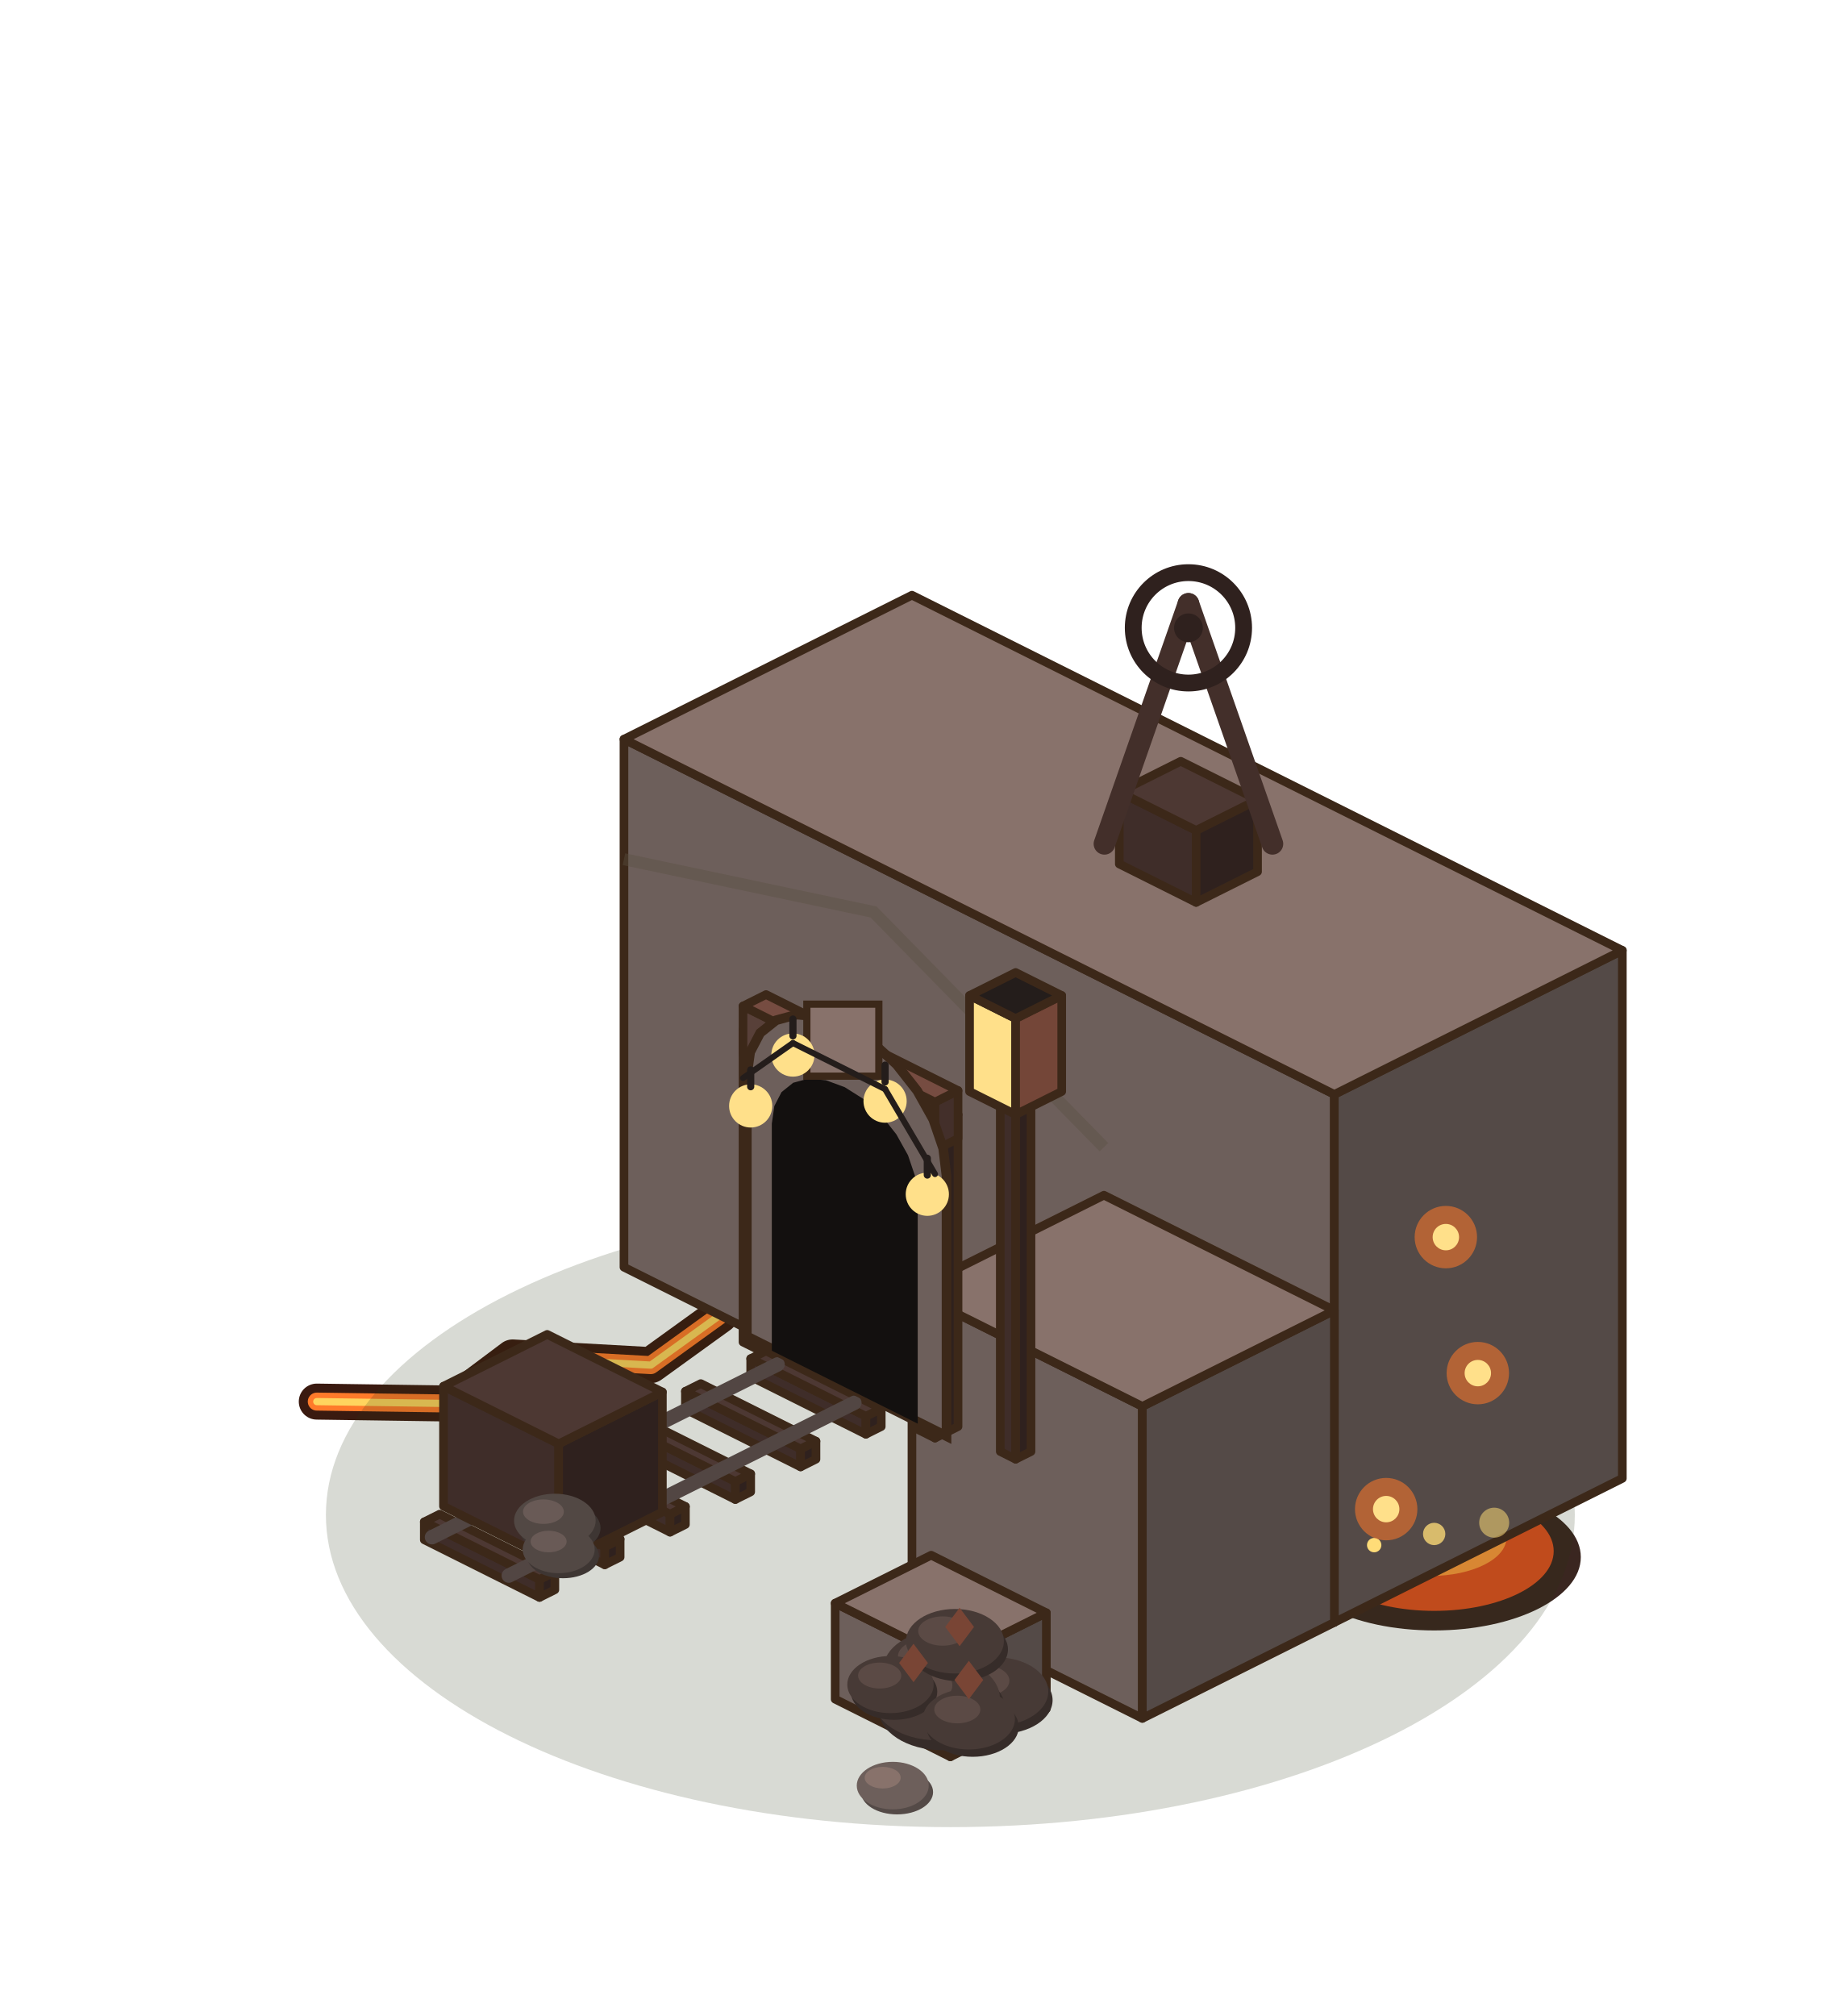
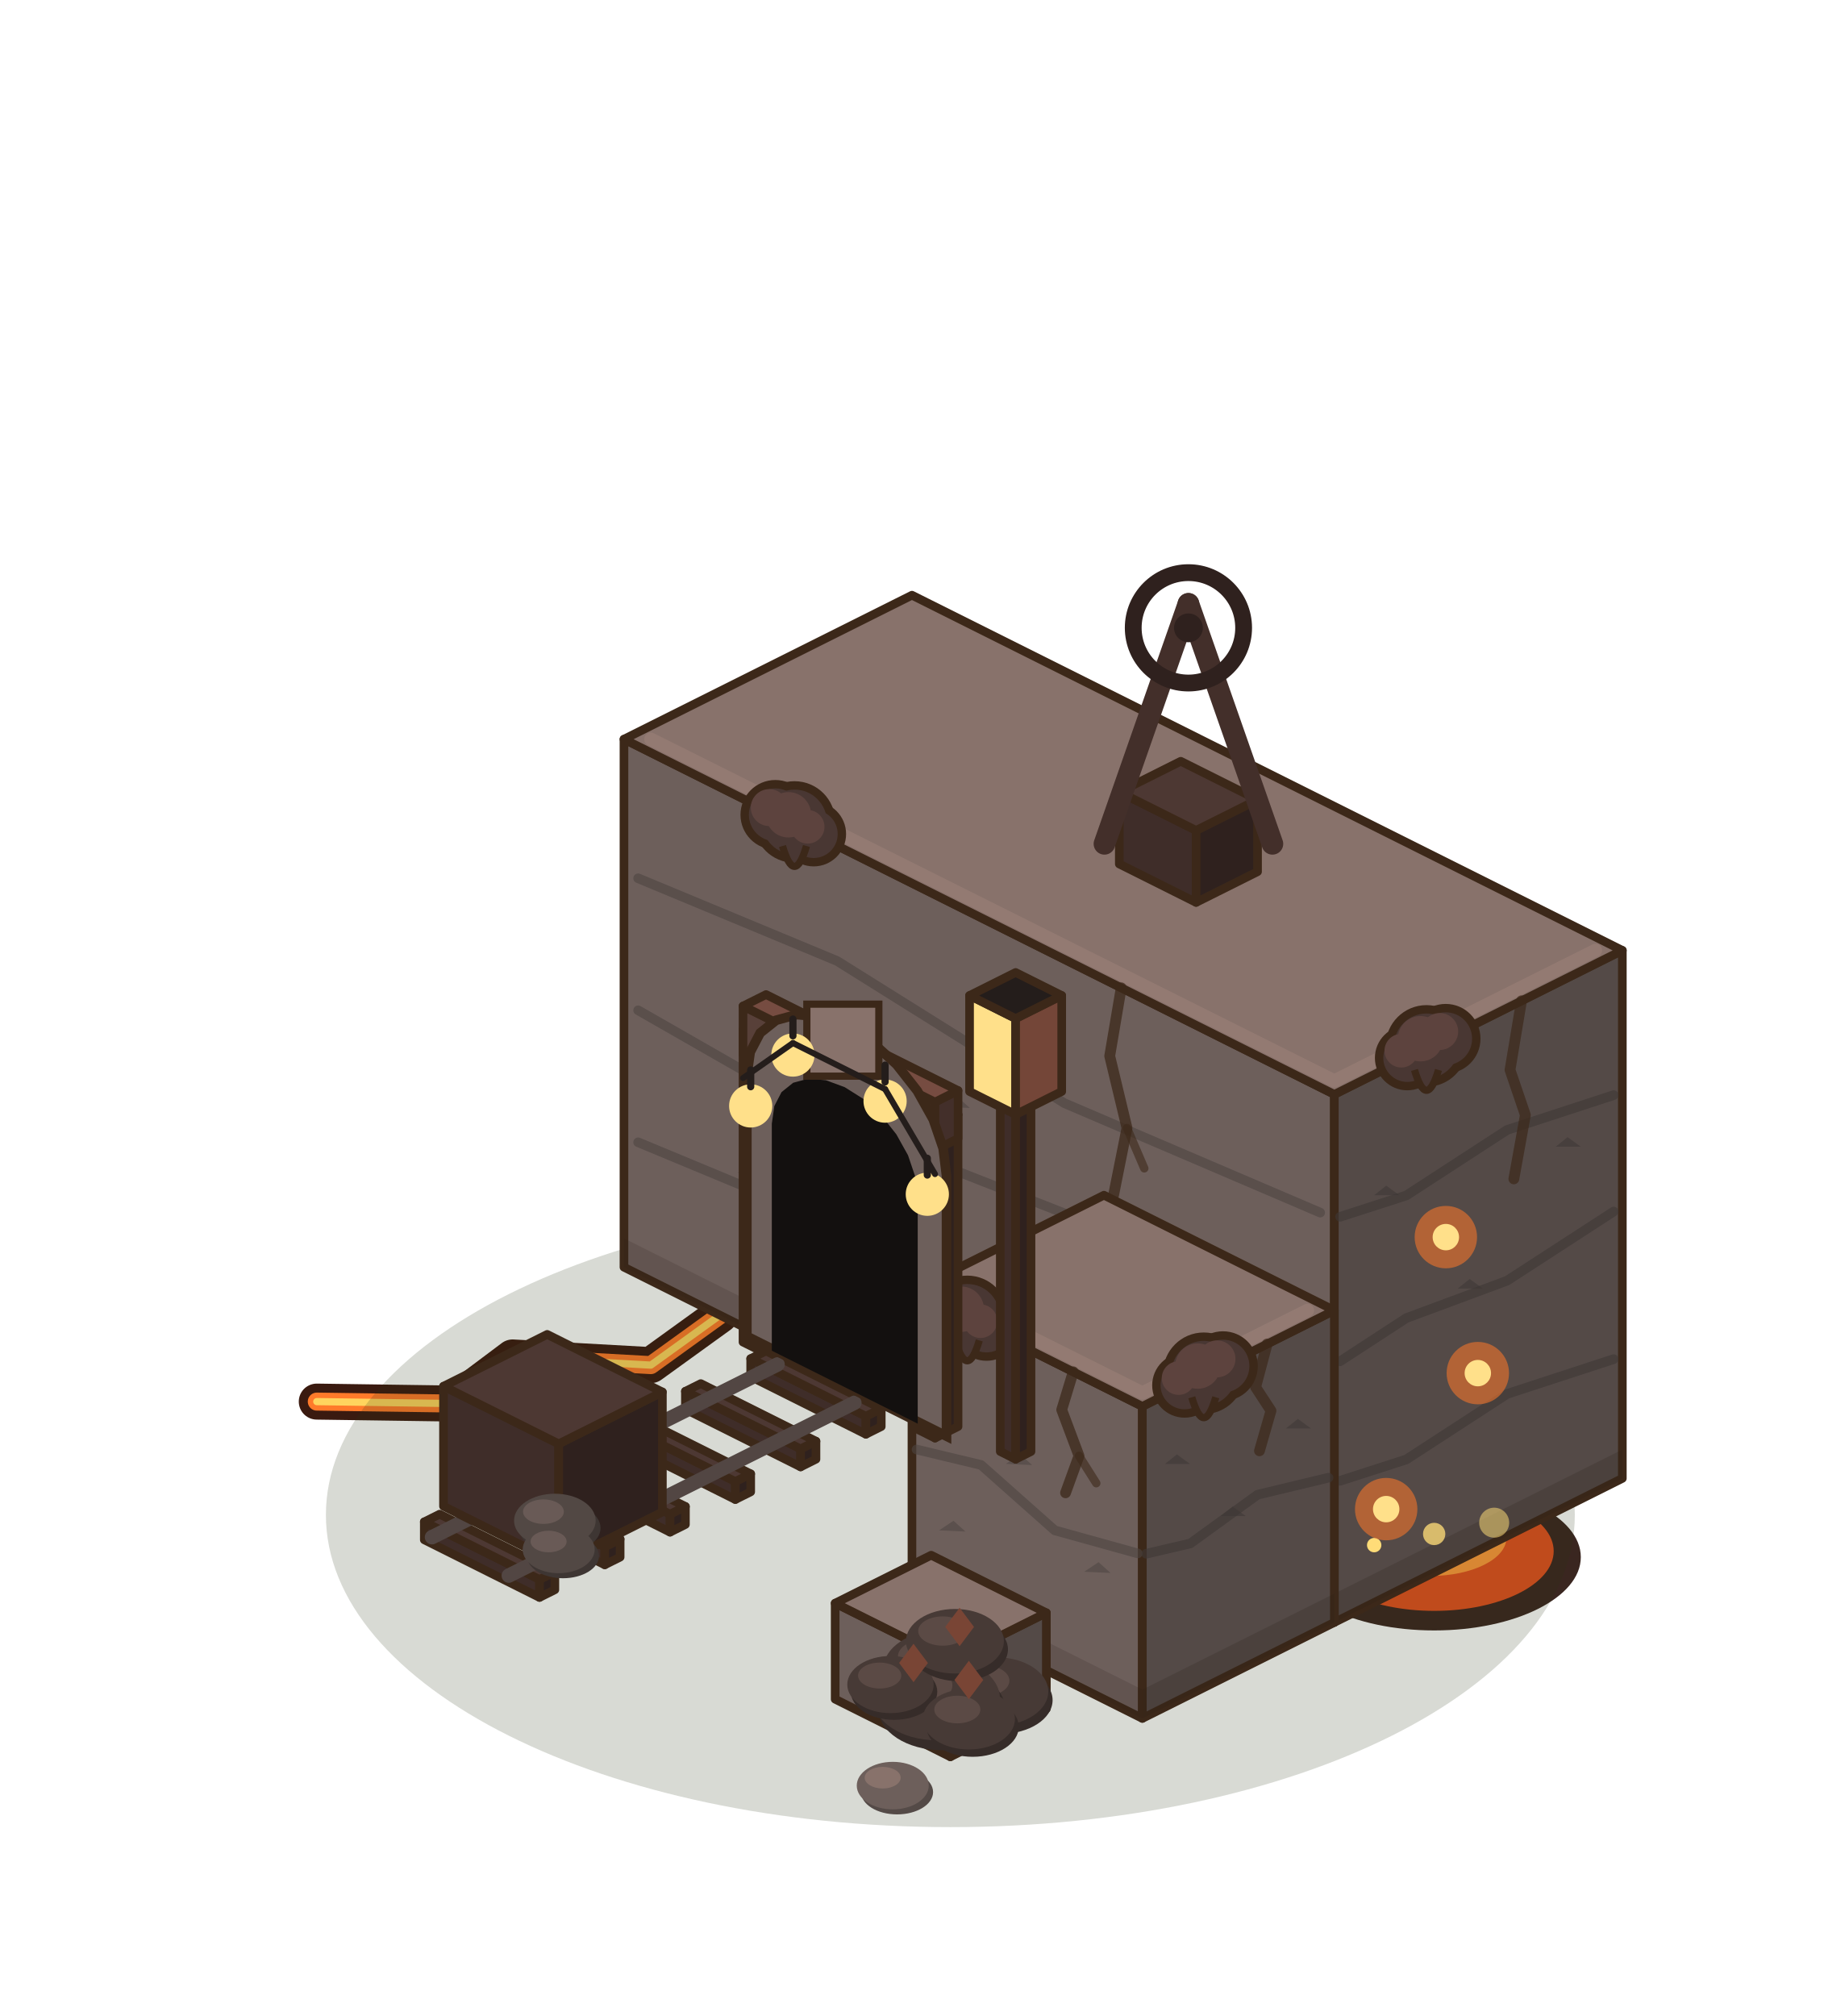
<svg xmlns="http://www.w3.org/2000/svg" width="190" height="210" viewBox="-95 -155 190 210">
  <g transform="scale(1.25)">
    <g transform="translate(0 0)">
      <polyline points="-49.6,-7.2 -38.4,-7.04 -33.28,-10.88 -21.76,-10.24 -16,-14.4" fill="none" stroke="#3A1A10" stroke-width="3" stroke-linejoin="round" stroke-linecap="round" />
      <polyline points="-49.6,-7.2 -38.4,-7.04 -33.28,-10.88 -21.76,-10.24 -16,-14.4" fill="none" stroke="#FF7A2A" stroke-width="1.5" stroke-linejoin="round" stroke-linecap="round" />
      <polyline points="-49.6,-7.2 -38.4,-7.04 -33.28,-10.88 -21.76,-10.24 -16,-14.4" fill="none" stroke="#FFD45E" stroke-width="0.6" stroke-linejoin="round" stroke-linecap="round" />
      <polyline points="49.6,-7.2 39.04,-7.36 34.56,-10.88 23.04,-10.24 17.28,-14.4" fill="none" stroke="#3A1A10" stroke-width="3" stroke-linejoin="round" stroke-linecap="round" />
      <polyline points="49.6,-7.2 39.04,-7.36 34.56,-10.88 23.04,-10.24 17.28,-14.4" fill="none" stroke="#FF7A2A" stroke-width="1.5" stroke-linejoin="round" stroke-linecap="round" />
      <polyline points="49.6,-7.2 39.04,-7.36 34.56,-10.88 23.04,-10.24 17.28,-14.4" fill="none" stroke="#FFD45E" stroke-width="0.6" stroke-linejoin="round" stroke-linecap="round" />
      <polyline points="0,-31.36 0.64,-25.92 -6.4,-23.04" fill="none" stroke="#3A1A10" stroke-width="3" stroke-linejoin="round" stroke-linecap="round" />
      <polyline points="0,-31.36 0.64,-25.92 -6.4,-23.04" fill="none" stroke="#FF7A2A" stroke-width="1.5" stroke-linejoin="round" stroke-linecap="round" />
      <polyline points="0,-31.36 0.64,-25.92 -6.4,-23.04" fill="none" stroke="#FFD45E" stroke-width="0.6" stroke-linejoin="round" stroke-linecap="round" />
      <ellipse cx="43.52" cy="5.76" rx="12.22" ry="6.11" fill="#3A2620" />
      <ellipse cx="43.52" cy="5.26" rx="9.96" ry="4.98" fill="#E2501F" />
      <ellipse cx="43.2" cy="4.16" rx="6.34" ry="3.17" fill="#FF9A3A" />
      <ellipse cx="42.88" cy="3.48" rx="3.17" ry="1.58" fill="#FFD45E" />
    </g>
    <ellipse cx="3.2" cy="2.24" rx="52.04" ry="26.02" fill="rgba(40,55,20,0.18)" />
    <polygon points="-24,-18.4 35.2,11.2 35.2,-32.8 -24,-62.4" fill="#6D5F5B" stroke="#3C2819" stroke-width="0.72" stroke-linejoin="round" />
    <polygon points="59.2,-0.8 35.2,11.2 35.2,-32.8 59.2,-44.8" fill="#544A47" stroke="#3C2819" stroke-width="0.72" stroke-linejoin="round" />
    <polygon points="0,-74.4 59.2,-44.8 35.2,-32.8 -24,-62.4" fill="#88726B" stroke="#3C2819" stroke-width="0.72" stroke-linejoin="round" />
+     <polygon points="-24,-18.4 35.2,11.2 35.2,8.8 -24,-20.8" fill="rgba(40,30,20,.16)" />
+     <polygon points="59.2,-0.8 35.2,11.2 35.2,8.8 59.2,-3.2" fill="rgba(40,30,20,.2)" />
+     <polyline points="-22.82,-28.81 -6.24,-21.92 12.7,-10.07 34.02,-0.95" stroke="#4C4441" stroke-width="0.8" fill="none" stroke-linecap="round" stroke-linejoin="round" opacity=".6" />
+     <polyline points="58.48,-10.74 49.6,-7.84 41.2,-2.38 35.68,-0.6" stroke="#3D3735" stroke-width="0.8" fill="none" stroke-linecap="round" stroke-linejoin="round" opacity=".6" />
+     <polyline points="-22.82,-39.81 -6.24,-30.32 12.7,-22.89 34.02,-10.91" stroke="#4C4441" stroke-width="0.8" fill="none" stroke-linecap="round" stroke-linejoin="round" opacity=".6" />
+     <polyline points="58.48,-23.04 49.6,-17.28 41.2,-14.16 35.68,-10.56" stroke="#3D3735" stroke-width="0.8" fill="none" stroke-linecap="round" stroke-linejoin="round" opacity=".6" />
+     <polyline points="-22.82,-50.81 -6.24,-43.92 12.7,-32.07 34.02,-22.95" stroke="#4C4441" stroke-width="0.8" fill="none" stroke-linecap="round" stroke-linejoin="round" opacity=".6" />
+     <polyline points="58.48,-32.74 49.6,-29.84 41.2,-24.38 35.68,-22.6" stroke="#3D3735" stroke-width="0.8" fill="none" stroke-linecap="round" stroke-linejoin="round" opacity=".6" />
+     <polyline points="-21.76,-62.4 35.2,-33.92 56.96,-44.8" stroke="#957B73" stroke-width="1.1" fill="none" stroke-linecap="round" stroke-linejoin="round" opacity=".9" />
+     <path d="M-14.54,-26.27 l1.2,-0.8 l1,0.9 Z" fill="#4C4441" opacity=".55" />
+     <path d="M38.52,-24.4 l1,-0.8 l1.1,0.8 Z" fill="#3D3735" opacity=".55" />
+     <path d="M2.62,-31.77 l1.2,-0.8 l1,0.9 Z" fill="#4C4441" opacity=".55" />
+     <path d="M45.48,-16.62 l1,-0.8 l1.1,0.8 Z" fill="#3D3735" opacity=".55" />
+     <path d="M22.75,-12.02 l1.2,-0.8 l1,0.9 Z" fill="#4C4441" opacity=".55" />
+     <path d="M53.64,-28.44 l1,-0.8 l1.1,0.8 Z" fill="#3D3735" opacity=".55" />
+     <polyline points="17.44,-41.68 16.48,-36 17.92,-30 16.8,-24.4" stroke="#3C2819" stroke-width="0.9" fill="none" stroke-linecap="round" stroke-linejoin="round" opacity=".75" />
+     <polyline points="17.92,-30 19.36,-26.64" stroke="#3C2819" stroke-width="0.7" fill="none" stroke-linecap="round" stroke-linejoin="round" opacity=".6" />
+     <polyline points="50.8,-40.6 49.84,-34.84 51.12,-31.08 50.16,-25.76" stroke="#3C2819" stroke-width="0.9" fill="none" stroke-linecap="round" stroke-linejoin="round" opacity=".7" />
+     <circle cx="-11.39" cy="-56.1" r="2.9" fill="#3C2819" />
+     <circle cx="-9.79" cy="-55.5" r="3.4" fill="#3C2819" />
+     <circle cx="-8.19" cy="-54.5" r="2.7" fill="#3C2819" />
+     <circle cx="-11.39" cy="-56.1" r="2.2" fill="#493733" />
+     <circle cx="-9.79" cy="-55.5" r="2.7" fill="#493733" />
+     <circle cx="-8.19" cy="-54.5" r="2" fill="#493733" />
+     <circle cx="-11.89" cy="-56.7" r="1.54" fill="#5D433E" />
+     <circle cx="-10.29" cy="-56.1" r="1.89" fill="#5D433E" />
+     <circle cx="-8.69" cy="-55.1" r="1.4" fill="#5D433E" />
+     <path d="M-10.79,-53.5 q1,3.4 2,0" fill="#493733" stroke="#3C2819" stroke-width="0.6" />
+     <circle cx="44.48" cy="-37.44" r="2.9" fill="#3C2819" />
+     <circle cx="42.88" cy="-36.84" r="3.4" fill="#3C2819" />
+     <circle cx="41.28" cy="-35.84" r="2.7" fill="#3C2819" />
+     <circle cx="44.48" cy="-37.44" r="2.2" fill="#493733" />
+     <circle cx="42.88" cy="-36.84" r="2.7" fill="#493733" />
+     <circle cx="41.28" cy="-35.84" r="2" fill="#493733" />
+     <circle cx="43.98" cy="-38.04" r="1.54" fill="#5D433E" />
+     <circle cx="42.38" cy="-37.44" r="1.89" fill="#5D433E" />
+     <circle cx="40.78" cy="-36.44" r="1.4" fill="#5D433E" />
+     <path d="M41.88,-34.84 q1,3.4 2,0" fill="#493733" stroke="#3C2819" stroke-width="0.6" />
    <polygon points="0,9.6 19.2,19.2 19.2,-6.8 0,-16.4" fill="#6D5F5B" stroke="#3C2819" stroke-width="0.72" stroke-linejoin="round" />
    <polygon points="35.2,11.2 19.2,19.2 19.2,-6.8 35.2,-14.8" fill="#544A47" stroke="#3C2819" stroke-width="0.72" stroke-linejoin="round" />
    <polygon points="16,-24.4 35.2,-14.8 19.2,-6.8 0,-16.4" fill="#88726B" stroke="#3C2819" stroke-width="0.72" stroke-linejoin="round" />
-     <polyline points="-24,-52.4 -3.2,-48 16,-28.4" stroke="rgba(90,80,65,.4)" stroke-width="1" fill="none" />
+     <polygon points="0,9.6 19.2,19.2 19.2,16.8 0,7.2" fill="rgba(40,30,20,.16)" />
+     <polygon points="35.2,11.2 19.2,19.2 19.2,16.8 35.2,8.8" fill="rgba(40,30,20,.2)" />
+     <polyline points="0.38,-3.21 5.76,-1.92 11.9,3.53 18.82,5.45" stroke="#4C4441" stroke-width="0.8" fill="none" stroke-linecap="round" stroke-linejoin="round" opacity=".6" />
+     <polyline points="34.72,-0.86 28.8,0.56 23.2,4.62 19.52,5.48" stroke="#3D3735" stroke-width="0.8" fill="none" stroke-linecap="round" stroke-linejoin="round" opacity=".6" />
+     <polyline points="2.24,-16.4 19.2,-7.92 32.96,-14.8" stroke="#957B73" stroke-width="1.1" fill="none" stroke-linecap="round" stroke-linejoin="round" opacity=".9" />
+     <path d="M2.26,3.53 l1.2,-0.8 l1,0.9 Z" fill="#4C4441" opacity=".55" />
+     <path d="M21.08,-2 l1,-0.8 l1.1,0.8 Z" fill="#3D3735" opacity=".55" />
+     <path d="M7.82,-2.01 l1.2,-0.8 l1,0.9 Z" fill="#4C4441" opacity=".55" />
+     <path d="M25.72,2.34 l1,-0.8 l1.1,0.8 Z" fill="#3D3735" opacity=".55" />
+     <path d="M14.35,6.98 l1.2,-0.8 l1,0.9 Z" fill="#4C4441" opacity=".55" />
+     <path d="M31.16,-4.96 l1,-0.8 l1.1,0.8 Z" fill="#3D3735" opacity=".55" />
+     <polyline points="13.44,-9.68 12.48,-6.52 13.92,-2.68 12.8,0.4" stroke="#3C2819" stroke-width="0.9" fill="none" stroke-linecap="round" stroke-linejoin="round" opacity=".75" />
+     <polyline points="13.92,-2.68 15.36,-0.4" stroke="#3C2819" stroke-width="0.7" fill="none" stroke-linecap="round" stroke-linejoin="round" opacity=".6" />
+     <polyline points="29.6,-12 28.64,-8.4 29.92,-6.44 28.96,-3.1" stroke="#3C2819" stroke-width="0.9" fill="none" stroke-linecap="round" stroke-linejoin="round" opacity=".7" />
+     <circle cx="3.01" cy="-14.9" r="2.9" fill="#3C2819" />
+     <circle cx="4.61" cy="-14.3" r="3.4" fill="#3C2819" />
+     <circle cx="6.21" cy="-13.3" r="2.7" fill="#3C2819" />
+     <circle cx="3.01" cy="-14.9" r="2.2" fill="#493733" />
+     <circle cx="4.61" cy="-14.3" r="2.7" fill="#493733" />
+     <circle cx="6.21" cy="-13.3" r="2" fill="#493733" />
+     <circle cx="2.51" cy="-15.5" r="1.54" fill="#5D433E" />
+     <circle cx="4.11" cy="-14.9" r="1.89" fill="#5D433E" />
+     <circle cx="5.71" cy="-13.9" r="1.4" fill="#5D433E" />
+     <path d="M3.61,-12.3 q1,3.4 2,0" fill="#493733" stroke="#3C2819" stroke-width="0.6" />
+     <circle cx="25.92" cy="-10.16" r="2.9" fill="#3C2819" />
+     <circle cx="24.32" cy="-9.56" r="3.4" fill="#3C2819" />
+     <circle cx="22.72" cy="-8.56" r="2.7" fill="#3C2819" />
+     <circle cx="25.92" cy="-10.16" r="2.2" fill="#493733" />
+     <circle cx="24.32" cy="-9.56" r="2.7" fill="#493733" />
+     <circle cx="22.72" cy="-8.56" r="2" fill="#493733" />
+     <circle cx="25.42" cy="-10.76" r="1.54" fill="#5D433E" />
+     <circle cx="23.82" cy="-10.16" r="1.89" fill="#5D433E" />
+     <circle cx="22.22" cy="-9.16" r="1.4" fill="#5D433E" />
+     <path d="M23.32,-7.56 q1,3.4 2,0" fill="#493733" stroke="#3C2819" stroke-width="0.6" />
    <polygon points="-11.2,-12 1.6,-5.6 1.6,-29.6 -11.2,-36" fill="#171312" />
    <polygon points="-14.08,-12.16 -12.48,-11.36 -12.48,-37.36 -14.08,-38.16" fill="#3F2D29" stroke="#3C2819" stroke-width="0.72" stroke-linejoin="round" />
    <polygon points="-10.56,-12.32 -12.48,-11.36 -12.48,-37.36 -10.56,-38.32" fill="#2F211E" stroke="#3C2819" stroke-width="0.72" stroke-linejoin="round" />
    <polygon points="-12.16,-39.12 -10.56,-38.32 -12.48,-37.36 -14.08,-38.16" fill="#4D3833" stroke="#3C2819" stroke-width="0.72" stroke-linejoin="round" />
    <polygon points="0.32,-4.96 1.92,-4.16 1.92,-30.16 0.32,-30.96" fill="#3F2D29" stroke="#3C2819" stroke-width="0.72" stroke-linejoin="round" />
    <polygon points="3.84,-5.12 1.92,-4.16 1.92,-30.16 3.84,-31.12" fill="#2F211E" stroke="#3C2819" stroke-width="0.72" stroke-linejoin="round" />
    <polygon points="2.24,-31.92 3.84,-31.12 1.92,-30.16 0.32,-30.96" fill="#4D3833" stroke="#3C2819" stroke-width="0.72" stroke-linejoin="round" />
    <polygon points="-14.08,-36.16 1.92,-28.16 1.92,-32.16 -14.08,-40.16" fill="#584039" stroke="#3C2819" stroke-width="0.72" stroke-linejoin="round" />
    <polygon points="3.84,-29.12 1.92,-28.16 1.92,-32.16 3.84,-33.12" fill="#432F2A" stroke="#3C2819" stroke-width="0.72" stroke-linejoin="round" />
    <polygon points="-12.16,-41.12 3.84,-33.12 1.92,-32.16 -14.08,-40.16" fill="#764C41" stroke="#3C2819" stroke-width="0.72" stroke-linejoin="round" />
    <polygon points="-13.44,-9.28 -3.84,-4.48 -3.84,-5.98 -13.44,-10.78" fill="#3F2D29" stroke="#3C2819" stroke-width="0.72" stroke-linejoin="round" />
    <polygon points="-2.56,-5.12 -3.84,-4.48 -3.84,-5.98 -2.56,-6.62" fill="#2F211E" stroke="#3C2819" stroke-width="0.72" stroke-linejoin="round" />
    <polygon points="-12.16,-11.42 -2.56,-6.62 -3.84,-5.98 -13.44,-10.78" fill="#4D3833" stroke="#3C2819" stroke-width="0.72" stroke-linejoin="round" />
    <polygon points="-18.88,-6.56 -9.28,-1.76 -9.28,-3.26 -18.88,-8.06" fill="#3F2D29" stroke="#3C2819" stroke-width="0.72" stroke-linejoin="round" />
    <polygon points="-8,-2.4 -9.28,-1.76 -9.28,-3.26 -8,-3.9" fill="#2F211E" stroke="#3C2819" stroke-width="0.72" stroke-linejoin="round" />
    <polygon points="-17.6,-8.7 -8,-3.9 -9.28,-3.26 -18.88,-8.06" fill="#4D3833" stroke="#3C2819" stroke-width="0.72" stroke-linejoin="round" />
    <polygon points="-24.32,-3.84 -14.72,0.96 -14.72,-0.54 -24.32,-5.34" fill="#3F2D29" stroke="#3C2819" stroke-width="0.72" stroke-linejoin="round" />
    <polygon points="-13.44,0.32 -14.72,0.96 -14.72,-0.54 -13.44,-1.18" fill="#2F211E" stroke="#3C2819" stroke-width="0.72" stroke-linejoin="round" />
    <polygon points="-23.04,-5.98 -13.44,-1.18 -14.72,-0.54 -24.32,-5.34" fill="#4D3833" stroke="#3C2819" stroke-width="0.72" stroke-linejoin="round" />
    <polygon points="-29.76,-1.12 -20.16,3.68 -20.16,2.18 -29.76,-2.62" fill="#3F2D29" stroke="#3C2819" stroke-width="0.72" stroke-linejoin="round" />
    <polygon points="-18.88,3.04 -20.16,3.68 -20.16,2.18 -18.88,1.54" fill="#2F211E" stroke="#3C2819" stroke-width="0.72" stroke-linejoin="round" />
    <polygon points="-28.48,-3.26 -18.88,1.54 -20.16,2.18 -29.76,-2.62" fill="#4D3833" stroke="#3C2819" stroke-width="0.72" stroke-linejoin="round" />
    <polygon points="-35.2,1.6 -25.6,6.4 -25.6,4.9 -35.2,0.1" fill="#3F2D29" stroke="#3C2819" stroke-width="0.72" stroke-linejoin="round" />
    <polygon points="-24.32,5.76 -25.6,6.4 -25.6,4.9 -24.32,4.26" fill="#2F211E" stroke="#3C2819" stroke-width="0.72" stroke-linejoin="round" />
    <polygon points="-33.92,-0.54 -24.32,4.26 -25.6,4.9 -35.2,0.1" fill="#4D3833" stroke="#3C2819" stroke-width="0.72" stroke-linejoin="round" />
    <polygon points="-40.64,4.32 -31.04,9.12 -31.04,7.62 -40.64,2.82" fill="#3F2D29" stroke="#3C2819" stroke-width="0.72" stroke-linejoin="round" />
    <polygon points="-29.76,8.48 -31.04,9.12 -31.04,7.62 -29.76,6.98" fill="#2F211E" stroke="#3C2819" stroke-width="0.72" stroke-linejoin="round" />
    <polygon points="-39.36,2.18 -29.76,6.98 -31.04,7.62 -40.64,2.82" fill="#4D3833" stroke="#3C2819" stroke-width="0.72" stroke-linejoin="round" />
    <line x1="-11.2" y1="-10.3" x2="-40" y2="4.1" stroke="#524643" stroke-width="1.2" stroke-linecap="round" />
    <line x1="-4.8" y1="-7.1" x2="-33.6" y2="7.3" stroke="#524643" stroke-width="1.2" stroke-linecap="round" />
    <polygon points="-39.04,1.52 -29.44,6.32 -29.44,-3.68 -39.04,-8.48" fill="#3F2D29" stroke="#3C2819" stroke-width="0.72" stroke-linejoin="round" />
    <polygon points="-20.8,2 -29.44,6.32 -29.44,-3.68 -20.8,-8" fill="#2F211E" stroke="#3C2819" stroke-width="0.72" stroke-linejoin="round" />
    <polygon points="-30.4,-12.8 -20.8,-8 -29.44,-3.68 -39.04,-8.48" fill="#4D3833" stroke="#3C2819" stroke-width="0.72" stroke-linejoin="round" />
    <ellipse cx="-29.352" cy="3.332" rx="3.4" ry="2.108" fill="#3E3633" />
    <ellipse cx="-29.76" cy="2.72" rx="3.4" ry="2.244" fill="#524844" />
    <ellipse cx="-30.712" cy="1.972" rx="1.7" ry="1.02" fill="#695A56" />
    <ellipse cx="-29.08" cy="5.66" rx="3" ry="1.86" fill="#3E3633" />
    <ellipse cx="-29.44" cy="5.12" rx="3" ry="1.98" fill="#524844" />
    <ellipse cx="-30.28" cy="4.46" rx="1.5" ry="0.9" fill="#695A56" />
    <polygon points="7.36,-3.04 8.64,-2.4 8.64,-32.4 7.36,-33.04" fill="#3F2D29" stroke="#3C2819" stroke-width="0.72" stroke-linejoin="round" />
    <polygon points="9.92,-3.04 8.64,-2.4 8.64,-32.4 9.92,-33.04" fill="#2F211E" stroke="#3C2819" stroke-width="0.72" stroke-linejoin="round" />
    <polygon points="8.64,-33.68 9.92,-33.04 8.64,-32.4 7.36,-33.04" fill="#4D3833" stroke="#3C2819" stroke-width="0.72" stroke-linejoin="round" />
    <polygon points="4.8,-33.04 8.64,-31.12 8.64,-39.12 4.8,-41.04" fill="#FFE08A" stroke="#3C2819" stroke-width="0.72" stroke-linejoin="round" />
    <polygon points="12.48,-33.04 8.64,-31.12 8.64,-39.12 12.48,-41.04" fill="#744638" stroke="#3C2819" stroke-width="0.72" stroke-linejoin="round" />
    <polygon points="8.64,-42.96 12.48,-41.04 8.64,-39.12 4.8,-41.04" fill="#241D1B" stroke="#3C2819" stroke-width="0.72" stroke-linejoin="round" />
    <polygon points="-6.4,17.6 3.2,22.4 3.2,14.4 -6.4,9.6" fill="#6D5F5B" stroke="#3C2819" stroke-width="0.72" stroke-linejoin="round" />
    <polygon points="11.2,18.4 3.2,22.4 3.2,14.4 11.2,10.4" fill="#544A47" stroke="#3C2819" stroke-width="0.72" stroke-linejoin="round" />
    <polygon points="1.6,5.6 11.2,10.4 3.2,14.4 -6.4,9.6" fill="#88726B" stroke="#3C2819" stroke-width="0.72" stroke-linejoin="round" />
    <ellipse cx="-1.24" cy="25.34" rx="3" ry="1.86" fill="#544A47" />
    <ellipse cx="-1.6" cy="24.8" rx="3" ry="1.98" fill="#6D5F5B" />
    <ellipse cx="-2.44" cy="24.14" rx="1.5" ry="0.9" fill="#88726B" />
    <polygon points="17.28,-52 23.68,-48.8 23.68,-54.8 17.28,-58" fill="#3F2D29" stroke="#3C2819" stroke-width="0.72" stroke-linejoin="round" />
    <polygon points="28.8,-51.36 23.68,-48.8 23.68,-54.8 28.8,-57.36" fill="#2F211E" stroke="#3C2819" stroke-width="0.72" stroke-linejoin="round" />
    <polygon points="22.4,-60.56 28.8,-57.36 23.68,-54.8 17.28,-58" fill="#4D3833" stroke="#3C2819" stroke-width="0.72" stroke-linejoin="round" />
    <line x1="16.04" y1="-53.68" x2="23.04" y2="-73.68" stroke="#432F2A" stroke-width="1.8" stroke-linecap="round" />
    <line x1="30.04" y1="-53.68" x2="23.04" y2="-73.68" stroke="#432F2A" stroke-width="1.8" stroke-linecap="round" />
    <circle cx="23.04" cy="-71.68" r="4.6" fill="none" stroke="#2F211E" stroke-width="1.4" />
    <circle cx="23.04" cy="-71.68" r="1.2" fill="#2F211E" />
    <polygon points="-13.76,-12.64 -13.76,-34.32 -13.48,-36.33 -12.65,-37.92 -11.32,-38.98 -9.6,-39.45 -7.59,-39.27 -5.44,-38.48 -3.29,-37.12 -1.28,-35.29 0.44,-33.1 1.77,-30.72 2.6,-28.3 2.88,-26 2.88,-4.32" fill="#6D5F5B" stroke="#3C2819" stroke-width="0.8" />
    <polygon points="-11.68,-11.44 -11.68,-30.36 -11.47,-31.83 -10.87,-32.99 -9.9,-33.77 -8.64,-34.11 -7.17,-33.98 -5.6,-33.4 -4.03,-32.41 -2.56,-31.07 -1.3,-29.47 -0.33,-27.73 0.27,-25.96 0.48,-24.28 0.48,-5.36" fill="#13100F" />
    <rect x="-8.76" y="-40.32" width="6" height="6" fill="#88726B" stroke="#3C2819" stroke-width="0.6" />
    <circle cx="-13.44" cy="-31.84" r="1.8" fill="#FFE08A" />
    <line x1="-13.44" y1="-34.84" x2="-13.44" y2="-33.44" stroke="#241D1B" stroke-width="0.6" stroke-linecap="round" />
    <circle cx="-9.92" cy="-36.08" r="1.8" fill="#FFE08A" />
    <line x1="-9.92" y1="-39.08" x2="-9.92" y2="-37.68" stroke="#241D1B" stroke-width="0.6" stroke-linecap="round" />
    <circle cx="-2.24" cy="-32.24" r="1.8" fill="#FFE08A" />
    <line x1="-2.24" y1="-35.24" x2="-2.24" y2="-33.84" stroke="#241D1B" stroke-width="0.6" stroke-linecap="round" />
    <circle cx="1.28" cy="-24.48" r="1.8" fill="#FFE08A" />
    <line x1="1.28" y1="-27.48" x2="1.28" y2="-26.08" stroke="#241D1B" stroke-width="0.6" stroke-linecap="round" />
    <line x1="-14.08" y1="-34.16" x2="-9.92" y2="-37.08" stroke="#241D1B" stroke-width="0.5" stroke-linecap="round" />
    <line x1="-9.92" y1="-37.08" x2="-2.24" y2="-33.24" stroke="#241D1B" stroke-width="0.5" stroke-linecap="round" />
    <line x1="-2.24" y1="-33.24" x2="1.92" y2="-26.16" stroke="#241D1B" stroke-width="0.5" stroke-linecap="round" />
    <ellipse cx="2.83" cy="15.84" rx="4.8" ry="3.12" fill="#362C29" />
    <ellipse cx="2.43" cy="15.04" rx="4.8" ry="3.17" fill="#473A36" />
    <ellipse cx="1.23" cy="14.04" rx="2.4" ry="1.44" fill="#5B4A45" />
    <ellipse cx="7.4" cy="17.68" rx="4.32" ry="2.81" fill="#362C29" />
    <ellipse cx="7.04" cy="16.96" rx="4.32" ry="2.85" fill="#473A36" />
    <ellipse cx="5.96" cy="16.06" rx="2.16" ry="1.3" fill="#5B4A45" />
    <ellipse cx="2.49" cy="18.42" rx="5.28" ry="3.43" fill="#362C29" />
    <ellipse cx="2.05" cy="17.54" rx="5.28" ry="3.48" fill="#473A36" />
    <ellipse cx="0.73" cy="16.44" rx="2.64" ry="1.58" fill="#5B4A45" />
    <ellipse cx="-1.49" cy="16.98" rx="3.6" ry="2.34" fill="#362C29" />
    <ellipse cx="-1.79" cy="16.38" rx="3.6" ry="2.38" fill="#473A36" />
    <ellipse cx="-2.69" cy="15.63" rx="1.8" ry="1.08" fill="#5B4A45" />
    <ellipse cx="5.06" cy="19.9" rx="3.84" ry="2.5" fill="#362C29" />
    <ellipse cx="4.74" cy="19.26" rx="3.84" ry="2.53" fill="#473A36" />
    <ellipse cx="3.78" cy="18.46" rx="1.92" ry="1.15" fill="#5B4A45" />
    <ellipse cx="3.92" cy="13.45" rx="4.08" ry="2.65" fill="#362C29" />
    <ellipse cx="3.58" cy="12.77" rx="4.08" ry="2.69" fill="#473A36" />
    <ellipse cx="2.56" cy="11.92" rx="2.04" ry="1.22" fill="#5B4A45" />
    <path d="M3.97,9.98 l1.2,1.6 l-1.2,1.6 l-1.2,-1.6 Z" fill="#794535" />
    <path d="M0.13,12.98 l1.2,1.6 l-1.2,1.6 l-1.2,-1.6 Z" fill="#794535" />
    <path d="M4.74,14.4 l1.2,1.6 l-1.2,1.6 l-1.2,-1.6 Z" fill="#794535" />
    <g transform="translate(0 0)">
      <circle cx="38.52" cy="4.76" r="0.6" fill="rgba(255,220,120,1)" />
      <circle cx="43.52" cy="3.83" r="0.93" fill="rgba(255,220,120,0.77)" />
      <circle cx="48.52" cy="2.89" r="1.25" fill="rgba(255,220,120,0.53)" />
    </g>
    <g transform="translate(39.52 1.76)">
      <circle cx="0" cy="0" r="2.6" fill="rgba(255,120,40,.55)" />
      <circle cx="0" cy="0" r="1.1" fill="#FFE08A" />
    </g>
    <g transform="translate(47.15719 -9.573333)">
      <circle cx="0" cy="0" r="2.6" fill="rgba(255,120,40,.55)" />
      <circle cx="0" cy="0" r="1.1" fill="#FFE08A" />
    </g>
    <g transform="translate(44.49279 -20.90667)">
      <circle cx="0" cy="0" r="2.6" fill="rgba(255,120,40,.55)" />
      <circle cx="0" cy="0" r="1.1" fill="#FFE08A" />
    </g>
  </g>
</svg>
